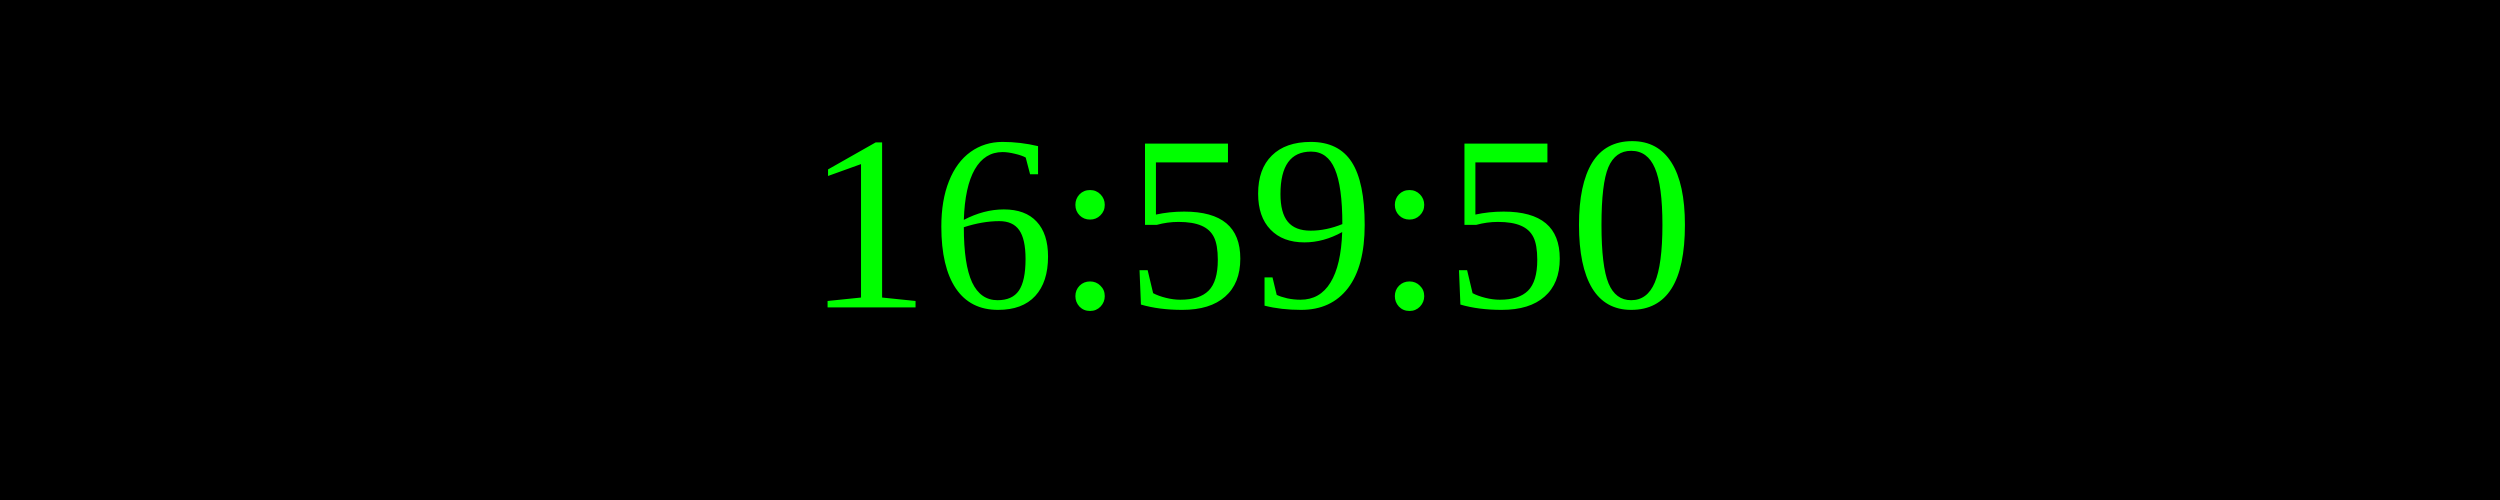
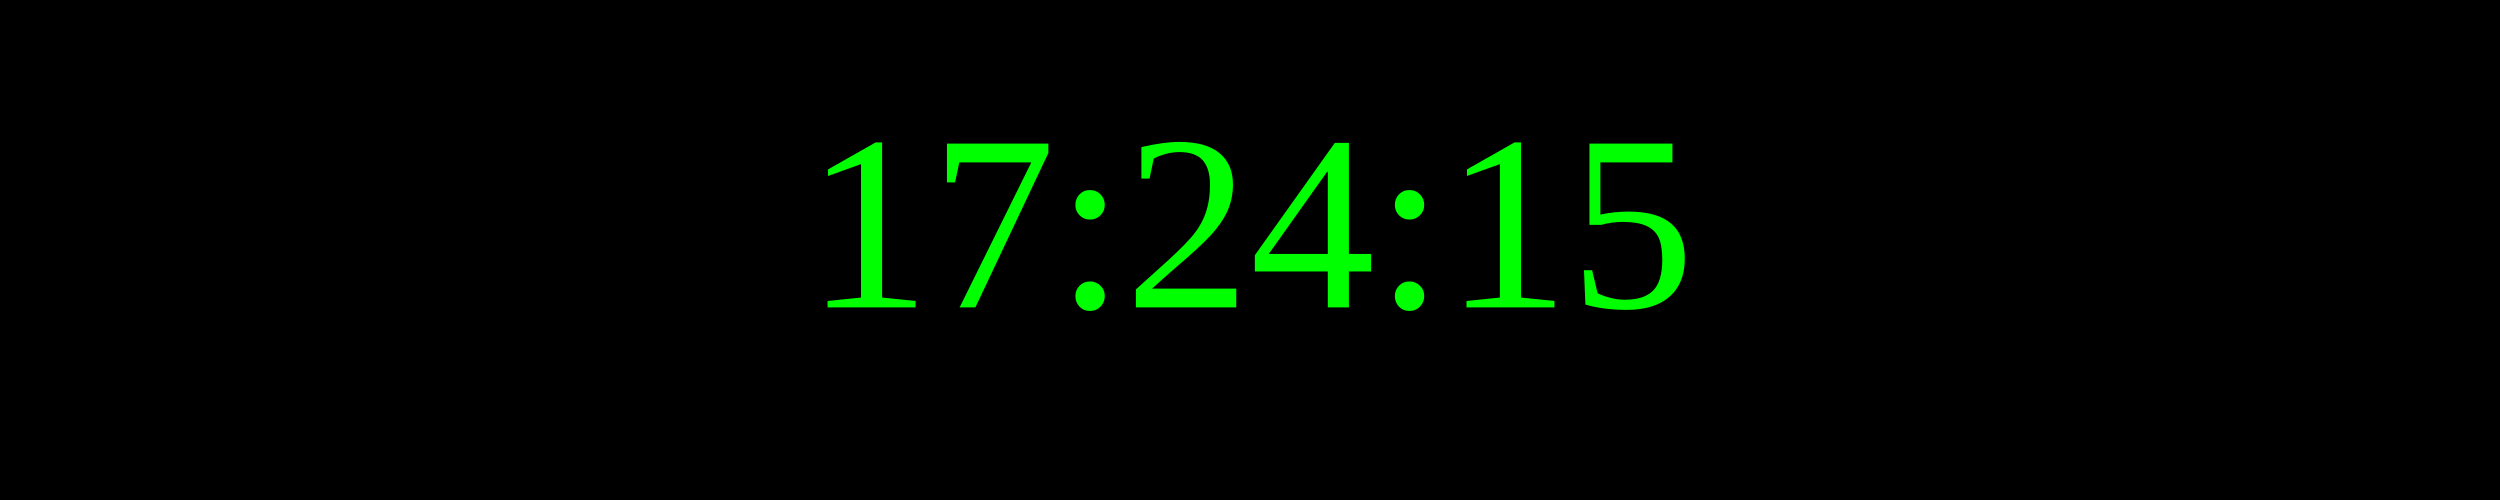
<svg xmlns="http://www.w3.org/2000/svg" width="250" height="50">
  <rect width="100%" height="100%" fill="black" />
  <text x="50%" y="50%" font-size="25" fill="lime" text-anchor="middle" dominant-baseline="middle">
- 16:59:50
+ 17:24:15
</text>
</svg>
